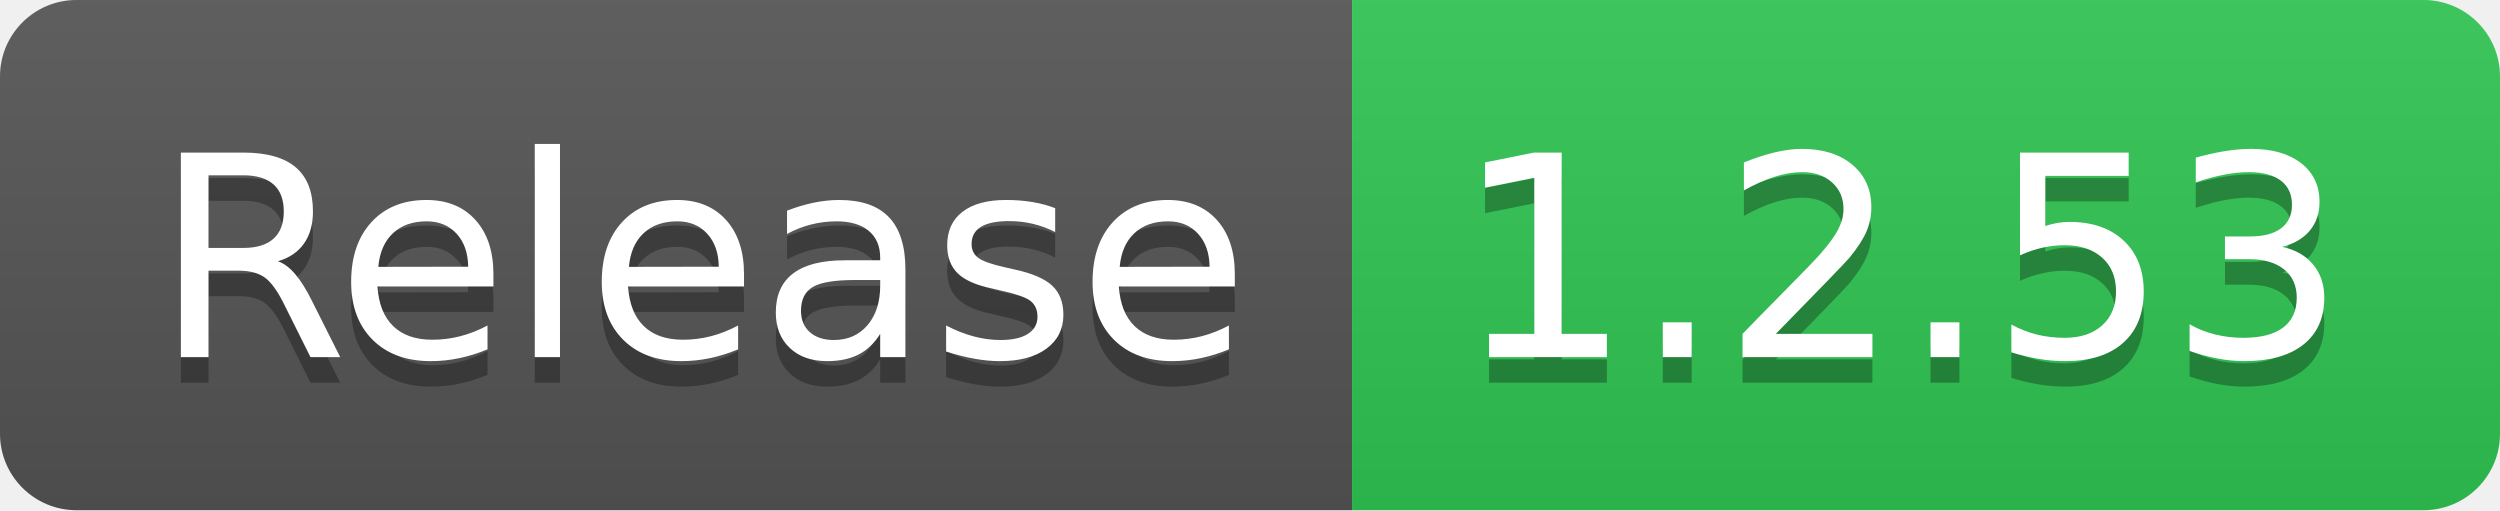
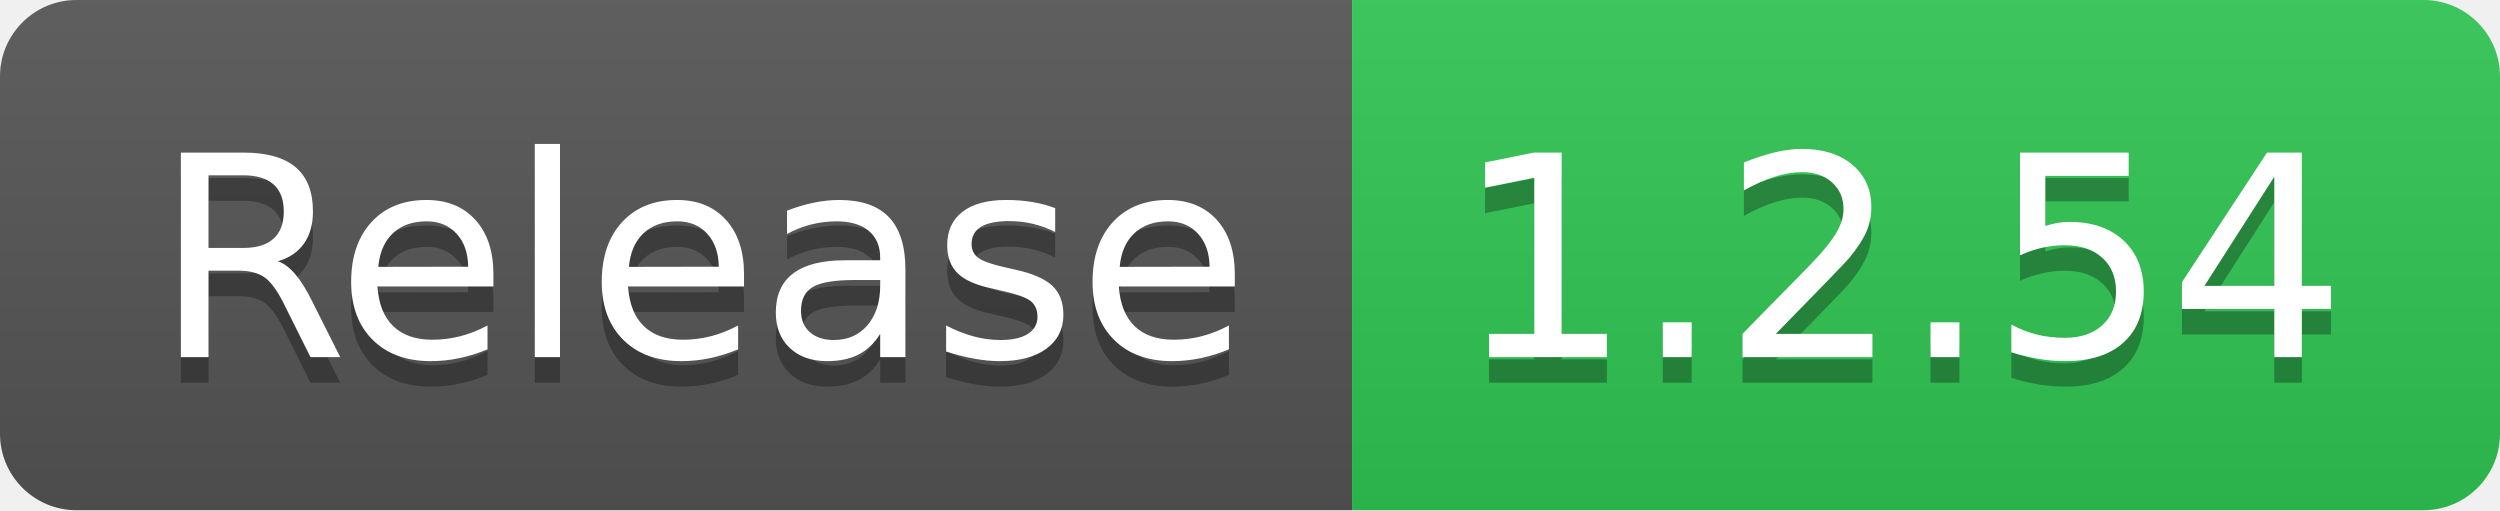
- <svg xmlns="http://www.w3.org/2000/svg" width="98" height="20" role="img" aria-label="Release: 1.2.53">
+ <svg xmlns="http://www.w3.org/2000/svg" width="98" height="20" role="img" aria-label="Release: 1.2.54">
  <linearGradient id="s" x2="0" y2="100%">
    <stop offset="0" stop-color="#bbb" stop-opacity=".1" />
    <stop offset="1" stop-opacity=".1" />
  </linearGradient>
  <clipPath id="r">
    <rect width="98" height="20" rx="3" fill="#fff" />
  </clipPath>
  <g clip-path="url(#r)">
    <rect width="53" height="20" fill="#555" />
    <rect x="53" width="45" height="20" fill="#31c653" />
    <rect width="98" height="20" fill="url(#s)" />
  </g>
  <g fill="#fff" text-anchor="middle" font-family="Verdana,Geneva,DejaVu Sans,sans-serif" text-rendering="geometricPrecision" font-size="110">
    <text aria-hidden="true" x="275" y="150" fill="#010101" fill-opacity=".3" transform="scale(.1)" textLength="430">Release</text>
    <text x="275" y="140" transform="scale(.1)" fill="#fff" textLength="430">Release</text>
-     <text aria-hidden="true" x="745" y="150" fill="#010101" fill-opacity=".3" transform="scale(.1)" textLength="350">1.2.53</text>
-     <text x="745" y="140" transform="scale(.1)" fill="#fff" textLength="350">1.2.53</text>
+     <text aria-hidden="true" x="745" y="150" fill="#010101" fill-opacity=".3" transform="scale(.1)" textLength="350">1.2.54</text>
+     <text x="745" y="140" transform="scale(.1)" fill="#fff" textLength="350">1.2.54</text>
  </g>
</svg>
